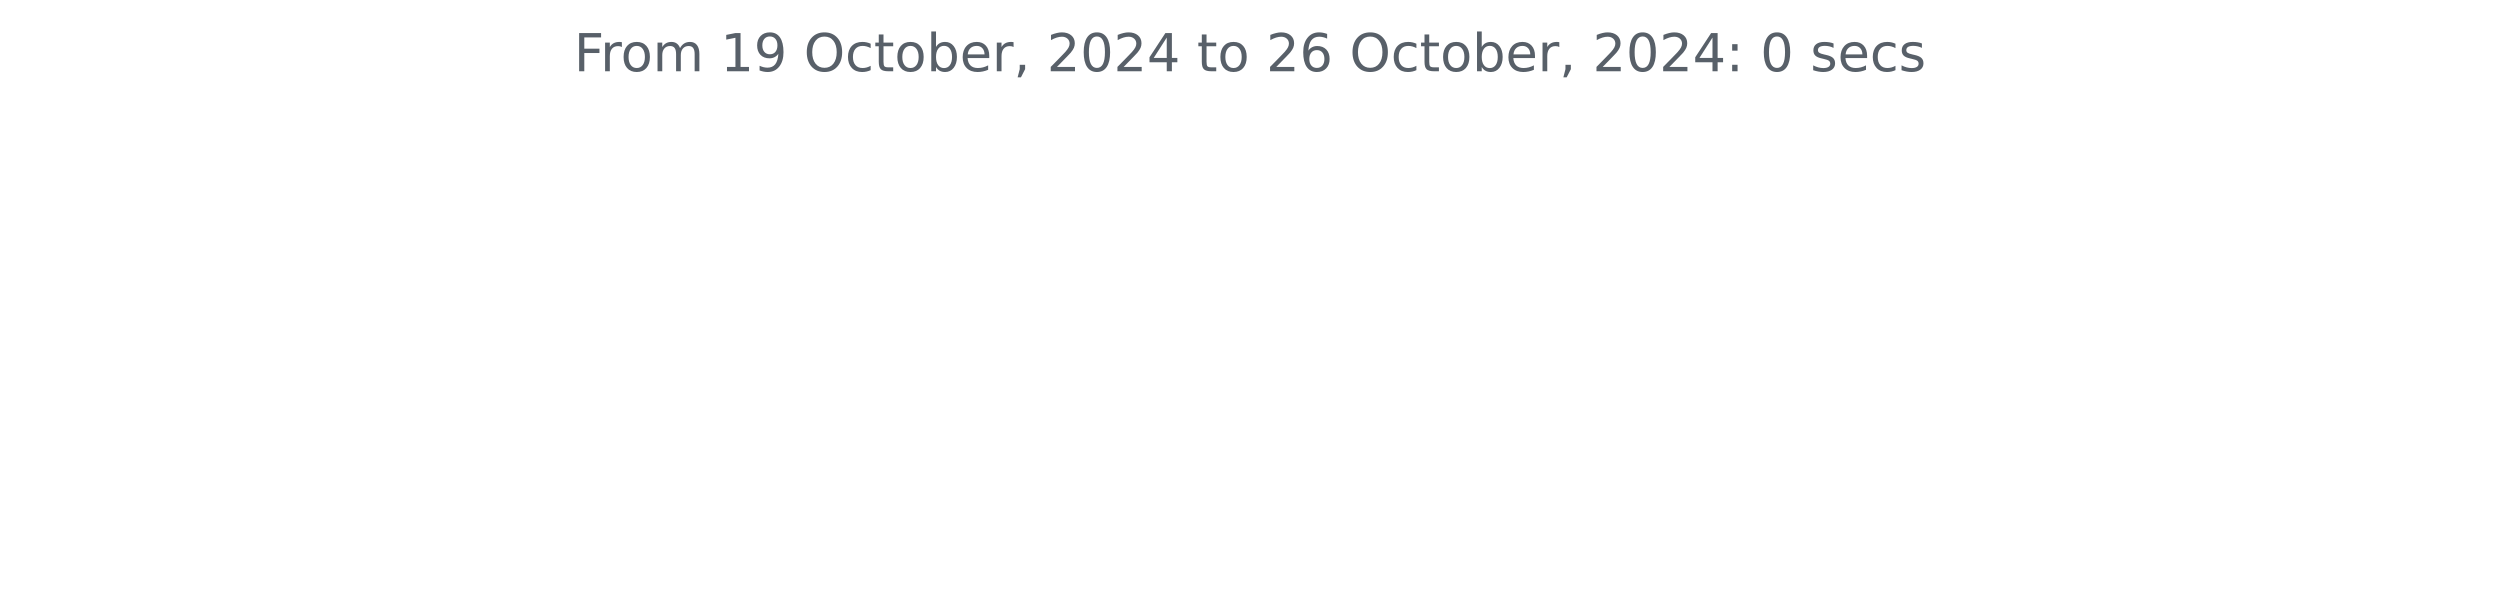
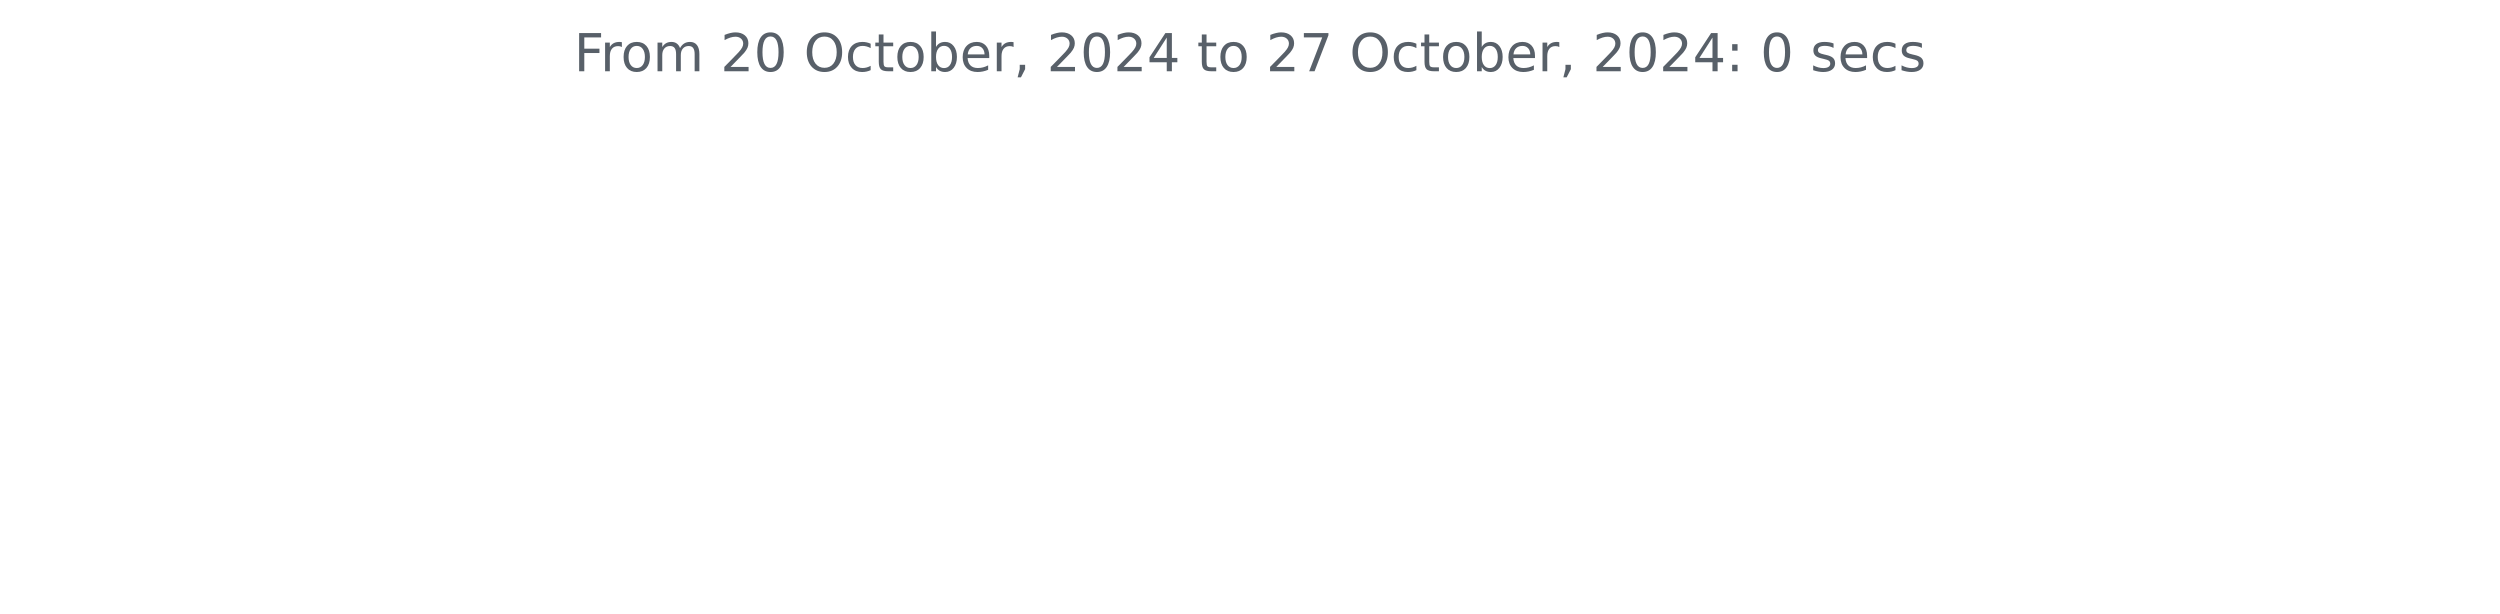
<svg xmlns="http://www.w3.org/2000/svg" xmlns:xlink="http://www.w3.org/1999/xlink" width="572.4pt" height="140.398pt" viewBox="0 0 572.4 140.398" version="1.1">
  <defs>
    <style type="text/css">*{stroke-linejoin: round; stroke-linecap: butt}</style>
  </defs>
  <g id="figure_1">
    <g id="patch_1">
      <path d="M 0 140.398  L 572.4 140.398  L 572.4 0  L 0 0  L 0 140.398  z " style="fill: none" />
    </g>
    <g id="axes_1">
      <g id="matplotlib.axis_1" />
      <g id="matplotlib.axis_2" />
      <g id="text_1">
        <g style="fill: #586069" transform="translate(131.4206 16.31812) scale(0.12 -0.12)">
          <defs>
            <path id="DejaVuSans-46" d="M 628 4666  L 3309 4666  L 3309 4134  L 1259 4134  L 1259 2759  L 3109 2759  L 3109 2228  L 1259 2228  L 1259 0  L 628 0  L 628 4666  z " transform="scale(0.015625)" />
            <path id="DejaVuSans-72" d="M 2631 2963  Q 2534 3019 2420 3045  Q 2306 3072 2169 3072  Q 1681 3072 1420 2755  Q 1159 2438 1159 1844  L 1159 0  L 581 0  L 581 3500  L 1159 3500  L 1159 2956  Q 1341 3275 1631 3429  Q 1922 3584 2338 3584  Q 2397 3584 2469 3576  Q 2541 3569 2628 3553  L 2631 2963  z " transform="scale(0.015625)" />
            <path id="DejaVuSans-6f" d="M 1959 3097  Q 1497 3097 1228 2736  Q 959 2375 959 1747  Q 959 1119 1226 758  Q 1494 397 1959 397  Q 2419 397 2687 759  Q 2956 1122 2956 1747  Q 2956 2369 2687 2733  Q 2419 3097 1959 3097  z M 1959 3584  Q 2709 3584 3137 3096  Q 3566 2609 3566 1747  Q 3566 888 3137 398  Q 2709 -91 1959 -91  Q 1206 -91 779 398  Q 353 888 353 1747  Q 353 2609 779 3096  Q 1206 3584 1959 3584  z " transform="scale(0.015625)" />
            <path id="DejaVuSans-6d" d="M 3328 2828  Q 3544 3216 3844 3400  Q 4144 3584 4550 3584  Q 5097 3584 5394 3201  Q 5691 2819 5691 2113  L 5691 0  L 5113 0  L 5113 2094  Q 5113 2597 4934 2840  Q 4756 3084 4391 3084  Q 3944 3084 3684 2787  Q 3425 2491 3425 1978  L 3425 0  L 2847 0  L 2847 2094  Q 2847 2600 2669 2842  Q 2491 3084 2119 3084  Q 1678 3084 1418 2786  Q 1159 2488 1159 1978  L 1159 0  L 581 0  L 581 3500  L 1159 3500  L 1159 2956  Q 1356 3278 1631 3431  Q 1906 3584 2284 3584  Q 2666 3584 2933 3390  Q 3200 3197 3328 2828  z " transform="scale(0.015625)" />
            <path id="DejaVuSans-20" transform="scale(0.015625)" />
-             <path id="DejaVuSans-31" d="M 794 531  L 1825 531  L 1825 4091  L 703 3866  L 703 4441  L 1819 4666  L 2450 4666  L 2450 531  L 3481 531  L 3481 0  L 794 0  L 794 531  z " transform="scale(0.015625)" />
-             <path id="DejaVuSans-39" d="M 703 97  L 703 672  Q 941 559 1184 500  Q 1428 441 1663 441  Q 2288 441 2617 861  Q 2947 1281 2994 2138  Q 2813 1869 2534 1725  Q 2256 1581 1919 1581  Q 1219 1581 811 2004  Q 403 2428 403 3163  Q 403 3881 828 4315  Q 1253 4750 1959 4750  Q 2769 4750 3195 4129  Q 3622 3509 3622 2328  Q 3622 1225 3098 567  Q 2575 -91 1691 -91  Q 1453 -91 1209 -44  Q 966 3 703 97  z M 1959 2075  Q 2384 2075 2632 2365  Q 2881 2656 2881 3163  Q 2881 3666 2632 3958  Q 2384 4250 1959 4250  Q 1534 4250 1286 3958  Q 1038 3666 1038 3163  Q 1038 2656 1286 2365  Q 1534 2075 1959 2075  z " transform="scale(0.015625)" />
+             <path id="DejaVuSans-32" d="M 1228 531  L 3431 531  L 3431 0  L 469 0  L 469 531  Q 828 903 1448 1529  Q 2069 2156 2228 2338  Q 2531 2678 2651 2914  Q 2772 3150 2772 3378  Q 2772 3750 2511 3984  Q 2250 4219 1831 4219  Q 1534 4219 1204 4116  Q 875 4013 500 3803  L 500 4441  Q 881 4594 1212 4672  Q 1544 4750 1819 4750  Q 2544 4750 2975 4387  Q 3406 4025 3406 3419  Q 3406 3131 3298 2873  Q 3191 2616 2906 2266  Q 2828 2175 2409 1742  Q 1991 1309 1228 531  z " transform="scale(0.015625)" />
+             <path id="DejaVuSans-30" d="M 2034 4250  Q 1547 4250 1301 3770  Q 1056 3291 1056 2328  Q 1056 1369 1301 889  Q 1547 409 2034 409  Q 2525 409 2770 889  Q 3016 1369 3016 2328  Q 3016 3291 2770 3770  Q 2525 4250 2034 4250  z M 2034 4750  Q 2819 4750 3233 4129  Q 3647 3509 3647 2328  Q 3647 1150 3233 529  Q 2819 -91 2034 -91  Q 1250 -91 836 529  Q 422 1150 422 2328  Q 422 3509 836 4129  Q 1250 4750 2034 4750  z " transform="scale(0.015625)" />
            <path id="DejaVuSans-4f" d="M 2522 4238  Q 1834 4238 1429 3725  Q 1025 3213 1025 2328  Q 1025 1447 1429 934  Q 1834 422 2522 422  Q 3209 422 3611 934  Q 4013 1447 4013 2328  Q 4013 3213 3611 3725  Q 3209 4238 2522 4238  z M 2522 4750  Q 3503 4750 4090 4092  Q 4678 3434 4678 2328  Q 4678 1225 4090 567  Q 3503 -91 2522 -91  Q 1538 -91 948 565  Q 359 1222 359 2328  Q 359 3434 948 4092  Q 1538 4750 2522 4750  z " transform="scale(0.015625)" />
            <path id="DejaVuSans-63" d="M 3122 3366  L 3122 2828  Q 2878 2963 2633 3030  Q 2388 3097 2138 3097  Q 1578 3097 1268 2742  Q 959 2388 959 1747  Q 959 1106 1268 751  Q 1578 397 2138 397  Q 2388 397 2633 464  Q 2878 531 3122 666  L 3122 134  Q 2881 22 2623 -34  Q 2366 -91 2075 -91  Q 1284 -91 818 406  Q 353 903 353 1747  Q 353 2603 823 3093  Q 1294 3584 2113 3584  Q 2378 3584 2631 3529  Q 2884 3475 3122 3366  z " transform="scale(0.015625)" />
            <path id="DejaVuSans-74" d="M 1172 4494  L 1172 3500  L 2356 3500  L 2356 3053  L 1172 3053  L 1172 1153  Q 1172 725 1289 603  Q 1406 481 1766 481  L 2356 481  L 2356 0  L 1766 0  Q 1100 0 847 248  Q 594 497 594 1153  L 594 3053  L 172 3053  L 172 3500  L 594 3500  L 594 4494  L 1172 4494  z " transform="scale(0.015625)" />
            <path id="DejaVuSans-62" d="M 3116 1747  Q 3116 2381 2855 2742  Q 2594 3103 2138 3103  Q 1681 3103 1420 2742  Q 1159 2381 1159 1747  Q 1159 1113 1420 752  Q 1681 391 2138 391  Q 2594 391 2855 752  Q 3116 1113 3116 1747  z M 1159 2969  Q 1341 3281 1617 3432  Q 1894 3584 2278 3584  Q 2916 3584 3314 3078  Q 3713 2572 3713 1747  Q 3713 922 3314 415  Q 2916 -91 2278 -91  Q 1894 -91 1617 61  Q 1341 213 1159 525  L 1159 0  L 581 0  L 581 4863  L 1159 4863  L 1159 2969  z " transform="scale(0.015625)" />
            <path id="DejaVuSans-65" d="M 3597 1894  L 3597 1613  L 953 1613  Q 991 1019 1311 708  Q 1631 397 2203 397  Q 2534 397 2845 478  Q 3156 559 3463 722  L 3463 178  Q 3153 47 2828 -22  Q 2503 -91 2169 -91  Q 1331 -91 842 396  Q 353 884 353 1716  Q 353 2575 817 3079  Q 1281 3584 2069 3584  Q 2775 3584 3186 3129  Q 3597 2675 3597 1894  z M 3022 2063  Q 3016 2534 2758 2815  Q 2500 3097 2075 3097  Q 1594 3097 1305 2825  Q 1016 2553 972 2059  L 3022 2063  z " transform="scale(0.015625)" />
            <path id="DejaVuSans-2c" d="M 750 794  L 1409 794  L 1409 256  L 897 -744  L 494 -744  L 750 256  L 750 794  z " transform="scale(0.015625)" />
-             <path id="DejaVuSans-32" d="M 1228 531  L 3431 531  L 3431 0  L 469 0  L 469 531  Q 828 903 1448 1529  Q 2069 2156 2228 2338  Q 2531 2678 2651 2914  Q 2772 3150 2772 3378  Q 2772 3750 2511 3984  Q 2250 4219 1831 4219  Q 1534 4219 1204 4116  Q 875 4013 500 3803  L 500 4441  Q 881 4594 1212 4672  Q 1544 4750 1819 4750  Q 2544 4750 2975 4387  Q 3406 4025 3406 3419  Q 3406 3131 3298 2873  Q 3191 2616 2906 2266  Q 2828 2175 2409 1742  Q 1991 1309 1228 531  z " transform="scale(0.015625)" />
-             <path id="DejaVuSans-30" d="M 2034 4250  Q 1547 4250 1301 3770  Q 1056 3291 1056 2328  Q 1056 1369 1301 889  Q 1547 409 2034 409  Q 2525 409 2770 889  Q 3016 1369 3016 2328  Q 3016 3291 2770 3770  Q 2525 4250 2034 4250  z M 2034 4750  Q 2819 4750 3233 4129  Q 3647 3509 3647 2328  Q 3647 1150 3233 529  Q 2819 -91 2034 -91  Q 1250 -91 836 529  Q 422 1150 422 2328  Q 422 3509 836 4129  Q 1250 4750 2034 4750  z " transform="scale(0.015625)" />
            <path id="DejaVuSans-34" d="M 2419 4116  L 825 1625  L 2419 1625  L 2419 4116  z M 2253 4666  L 3047 4666  L 3047 1625  L 3713 1625  L 3713 1100  L 3047 1100  L 3047 0  L 2419 0  L 2419 1100  L 313 1100  L 313 1709  L 2253 4666  z " transform="scale(0.015625)" />
-             <path id="DejaVuSans-36" d="M 2113 2584  Q 1688 2584 1439 2293  Q 1191 2003 1191 1497  Q 1191 994 1439 701  Q 1688 409 2113 409  Q 2538 409 2786 701  Q 3034 994 3034 1497  Q 3034 2003 2786 2293  Q 2538 2584 2113 2584  z M 3366 4563  L 3366 3988  Q 3128 4100 2886 4159  Q 2644 4219 2406 4219  Q 1781 4219 1451 3797  Q 1122 3375 1075 2522  Q 1259 2794 1537 2939  Q 1816 3084 2150 3084  Q 2853 3084 3261 2657  Q 3669 2231 3669 1497  Q 3669 778 3244 343  Q 2819 -91 2113 -91  Q 1303 -91 875 529  Q 447 1150 447 2328  Q 447 3434 972 4092  Q 1497 4750 2381 4750  Q 2619 4750 2861 4703  Q 3103 4656 3366 4563  z " transform="scale(0.015625)" />
+             <path id="DejaVuSans-37" d="M 525 4666  L 3525 4666  L 3525 4397  L 1831 0  L 1172 0  L 2766 4134  L 525 4134  L 525 4666  z " transform="scale(0.015625)" />
            <path id="DejaVuSans-3a" d="M 750 794  L 1409 794  L 1409 0  L 750 0  L 750 794  z M 750 3309  L 1409 3309  L 1409 2516  L 750 2516  L 750 3309  z " transform="scale(0.015625)" />
            <path id="DejaVuSans-73" d="M 2834 3397  L 2834 2853  Q 2591 2978 2328 3040  Q 2066 3103 1784 3103  Q 1356 3103 1142 2972  Q 928 2841 928 2578  Q 928 2378 1081 2264  Q 1234 2150 1697 2047  L 1894 2003  Q 2506 1872 2764 1633  Q 3022 1394 3022 966  Q 3022 478 2636 193  Q 2250 -91 1575 -91  Q 1294 -91 989 -36  Q 684 19 347 128  L 347 722  Q 666 556 975 473  Q 1284 391 1588 391  Q 1994 391 2212 530  Q 2431 669 2431 922  Q 2431 1156 2273 1281  Q 2116 1406 1581 1522  L 1381 1569  Q 847 1681 609 1914  Q 372 2147 372 2553  Q 372 3047 722 3315  Q 1072 3584 1716 3584  Q 2034 3584 2315 3537  Q 2597 3491 2834 3397  z " transform="scale(0.015625)" />
          </defs>
          <use xlink:href="#DejaVuSans-46" />
          <use xlink:href="#DejaVuSans-72" x="50.27" />
          <use xlink:href="#DejaVuSans-6f" x="89.133" />
          <use xlink:href="#DejaVuSans-6d" x="150.314" />
          <use xlink:href="#DejaVuSans-20" x="247.727" />
-           <use xlink:href="#DejaVuSans-31" x="279.514" />
-           <use xlink:href="#DejaVuSans-39" x="343.137" />
+           <use xlink:href="#DejaVuSans-32" x="279.514" />
+           <use xlink:href="#DejaVuSans-30" x="343.137" />
          <use xlink:href="#DejaVuSans-20" x="406.76" />
          <use xlink:href="#DejaVuSans-4f" x="438.547" />
          <use xlink:href="#DejaVuSans-63" x="517.258" />
          <use xlink:href="#DejaVuSans-74" x="572.238" />
          <use xlink:href="#DejaVuSans-6f" x="611.447" />
          <use xlink:href="#DejaVuSans-62" x="672.629" />
          <use xlink:href="#DejaVuSans-65" x="736.105" />
          <use xlink:href="#DejaVuSans-72" x="797.629" />
          <use xlink:href="#DejaVuSans-2c" x="838.742" />
          <use xlink:href="#DejaVuSans-20" x="870.529" />
          <use xlink:href="#DejaVuSans-32" x="902.316" />
          <use xlink:href="#DejaVuSans-30" x="965.939" />
          <use xlink:href="#DejaVuSans-32" x="1029.562" />
          <use xlink:href="#DejaVuSans-34" x="1093.186" />
          <use xlink:href="#DejaVuSans-20" x="1156.809" />
          <use xlink:href="#DejaVuSans-74" x="1188.596" />
          <use xlink:href="#DejaVuSans-6f" x="1227.805" />
          <use xlink:href="#DejaVuSans-20" x="1288.986" />
          <use xlink:href="#DejaVuSans-32" x="1320.773" />
-           <use xlink:href="#DejaVuSans-36" x="1384.396" />
+           <use xlink:href="#DejaVuSans-37" x="1384.396" />
          <use xlink:href="#DejaVuSans-20" x="1448.02" />
          <use xlink:href="#DejaVuSans-4f" x="1479.807" />
          <use xlink:href="#DejaVuSans-63" x="1558.518" />
          <use xlink:href="#DejaVuSans-74" x="1613.498" />
          <use xlink:href="#DejaVuSans-6f" x="1652.707" />
          <use xlink:href="#DejaVuSans-62" x="1713.889" />
          <use xlink:href="#DejaVuSans-65" x="1777.365" />
          <use xlink:href="#DejaVuSans-72" x="1838.889" />
          <use xlink:href="#DejaVuSans-2c" x="1880.002" />
          <use xlink:href="#DejaVuSans-20" x="1911.789" />
          <use xlink:href="#DejaVuSans-32" x="1943.576" />
          <use xlink:href="#DejaVuSans-30" x="2007.199" />
          <use xlink:href="#DejaVuSans-32" x="2070.822" />
          <use xlink:href="#DejaVuSans-34" x="2134.445" />
          <use xlink:href="#DejaVuSans-3a" x="2198.068" />
          <use xlink:href="#DejaVuSans-20" x="2231.76" />
          <use xlink:href="#DejaVuSans-30" x="2263.547" />
          <use xlink:href="#DejaVuSans-20" x="2327.17" />
          <use xlink:href="#DejaVuSans-73" x="2358.957" />
          <use xlink:href="#DejaVuSans-65" x="2411.057" />
          <use xlink:href="#DejaVuSans-63" x="2472.58" />
          <use xlink:href="#DejaVuSans-73" x="2527.561" />
        </g>
      </g>
    </g>
  </g>
</svg>
